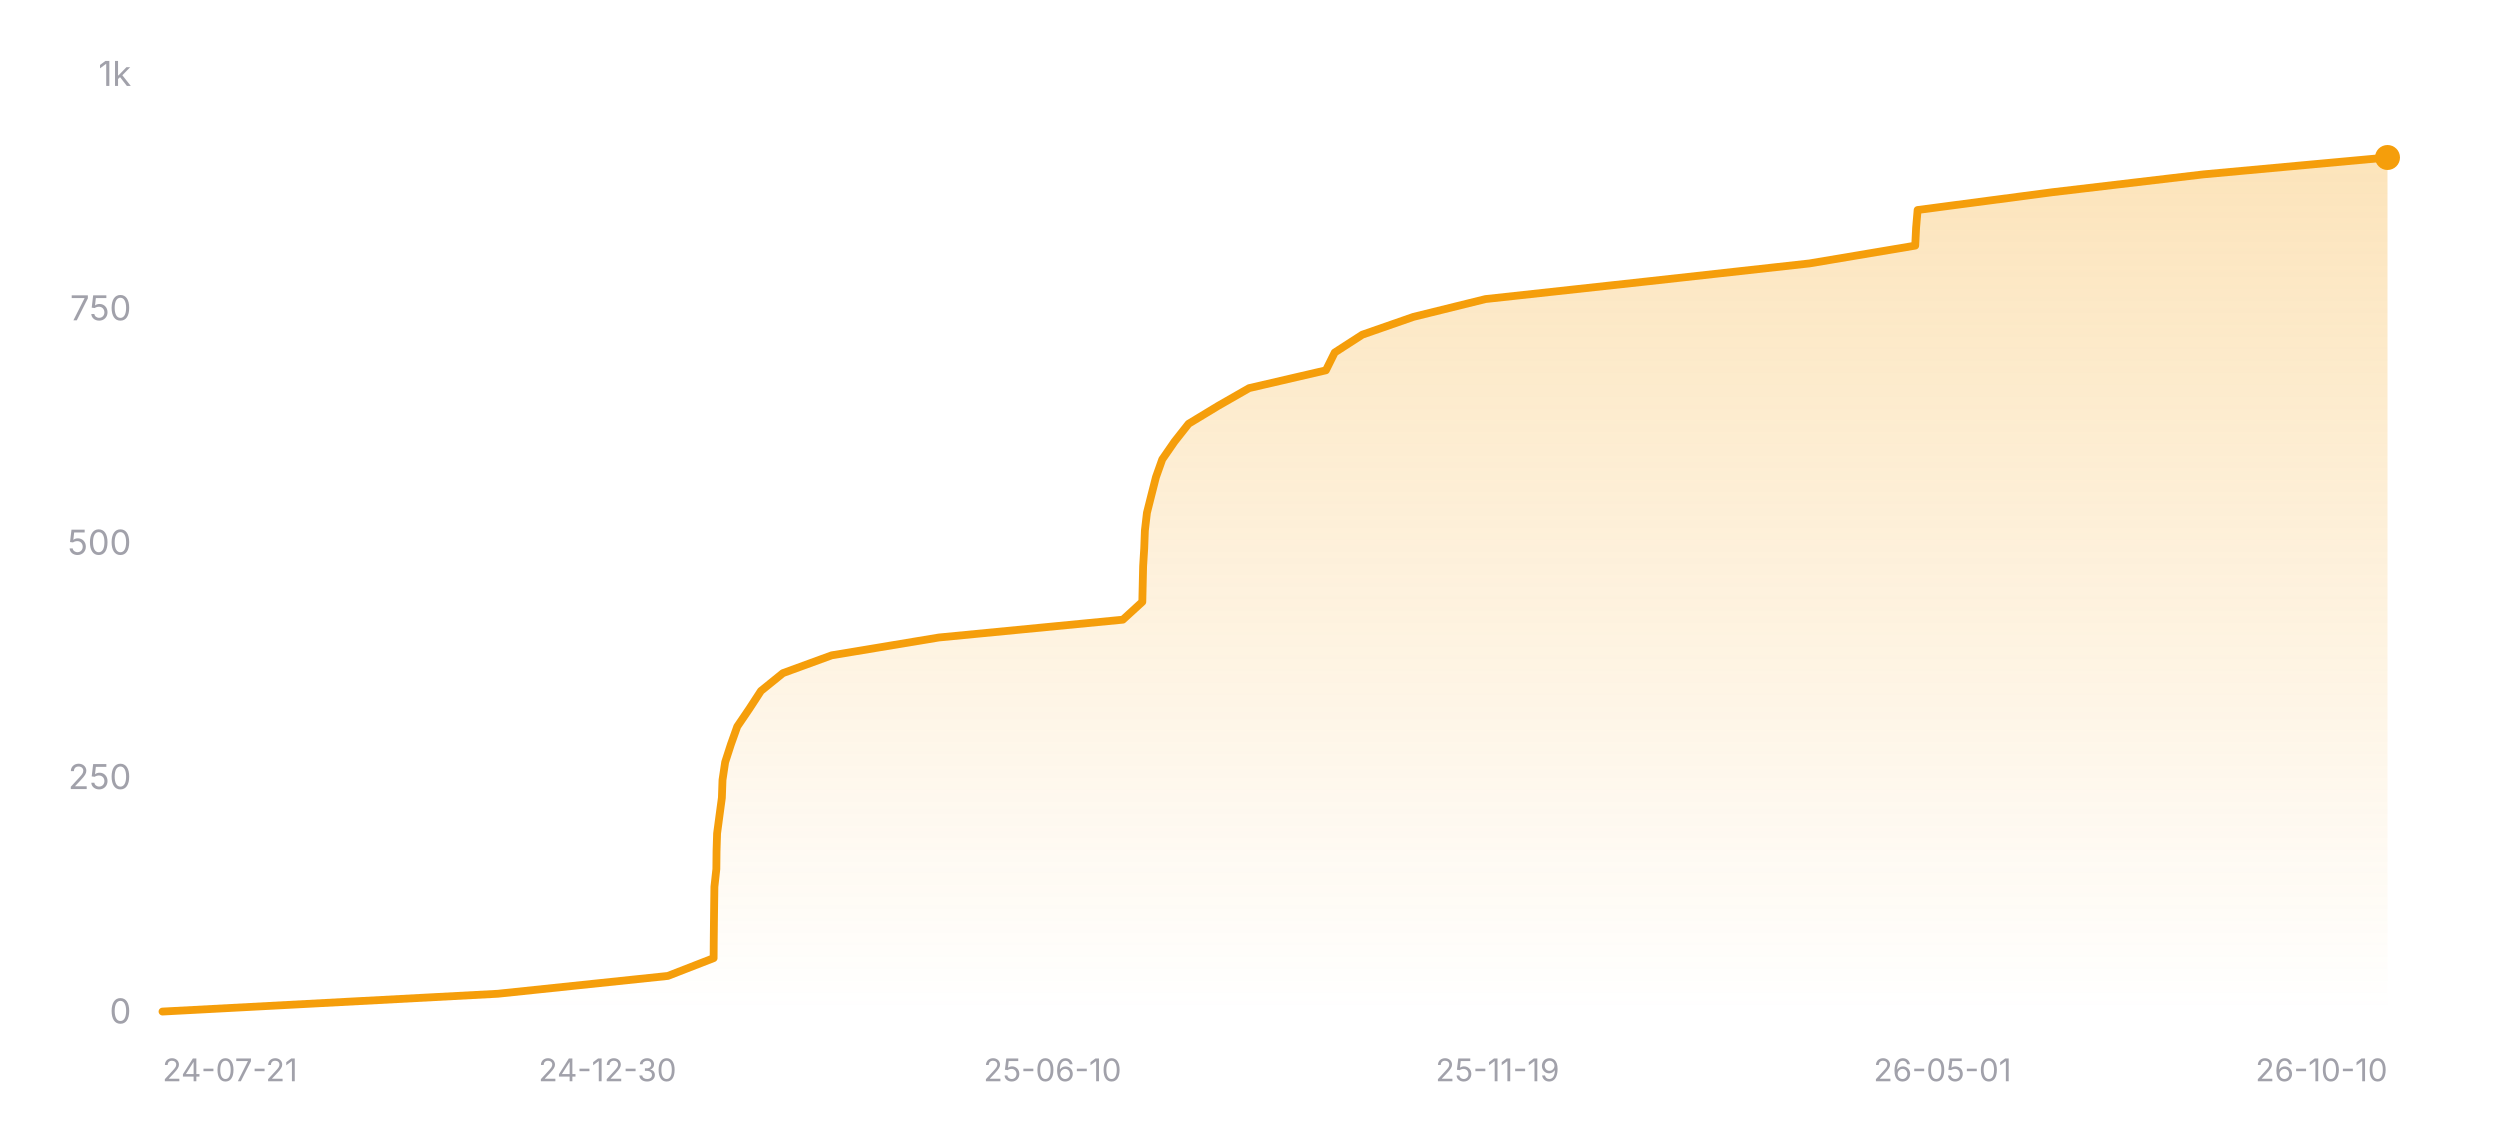
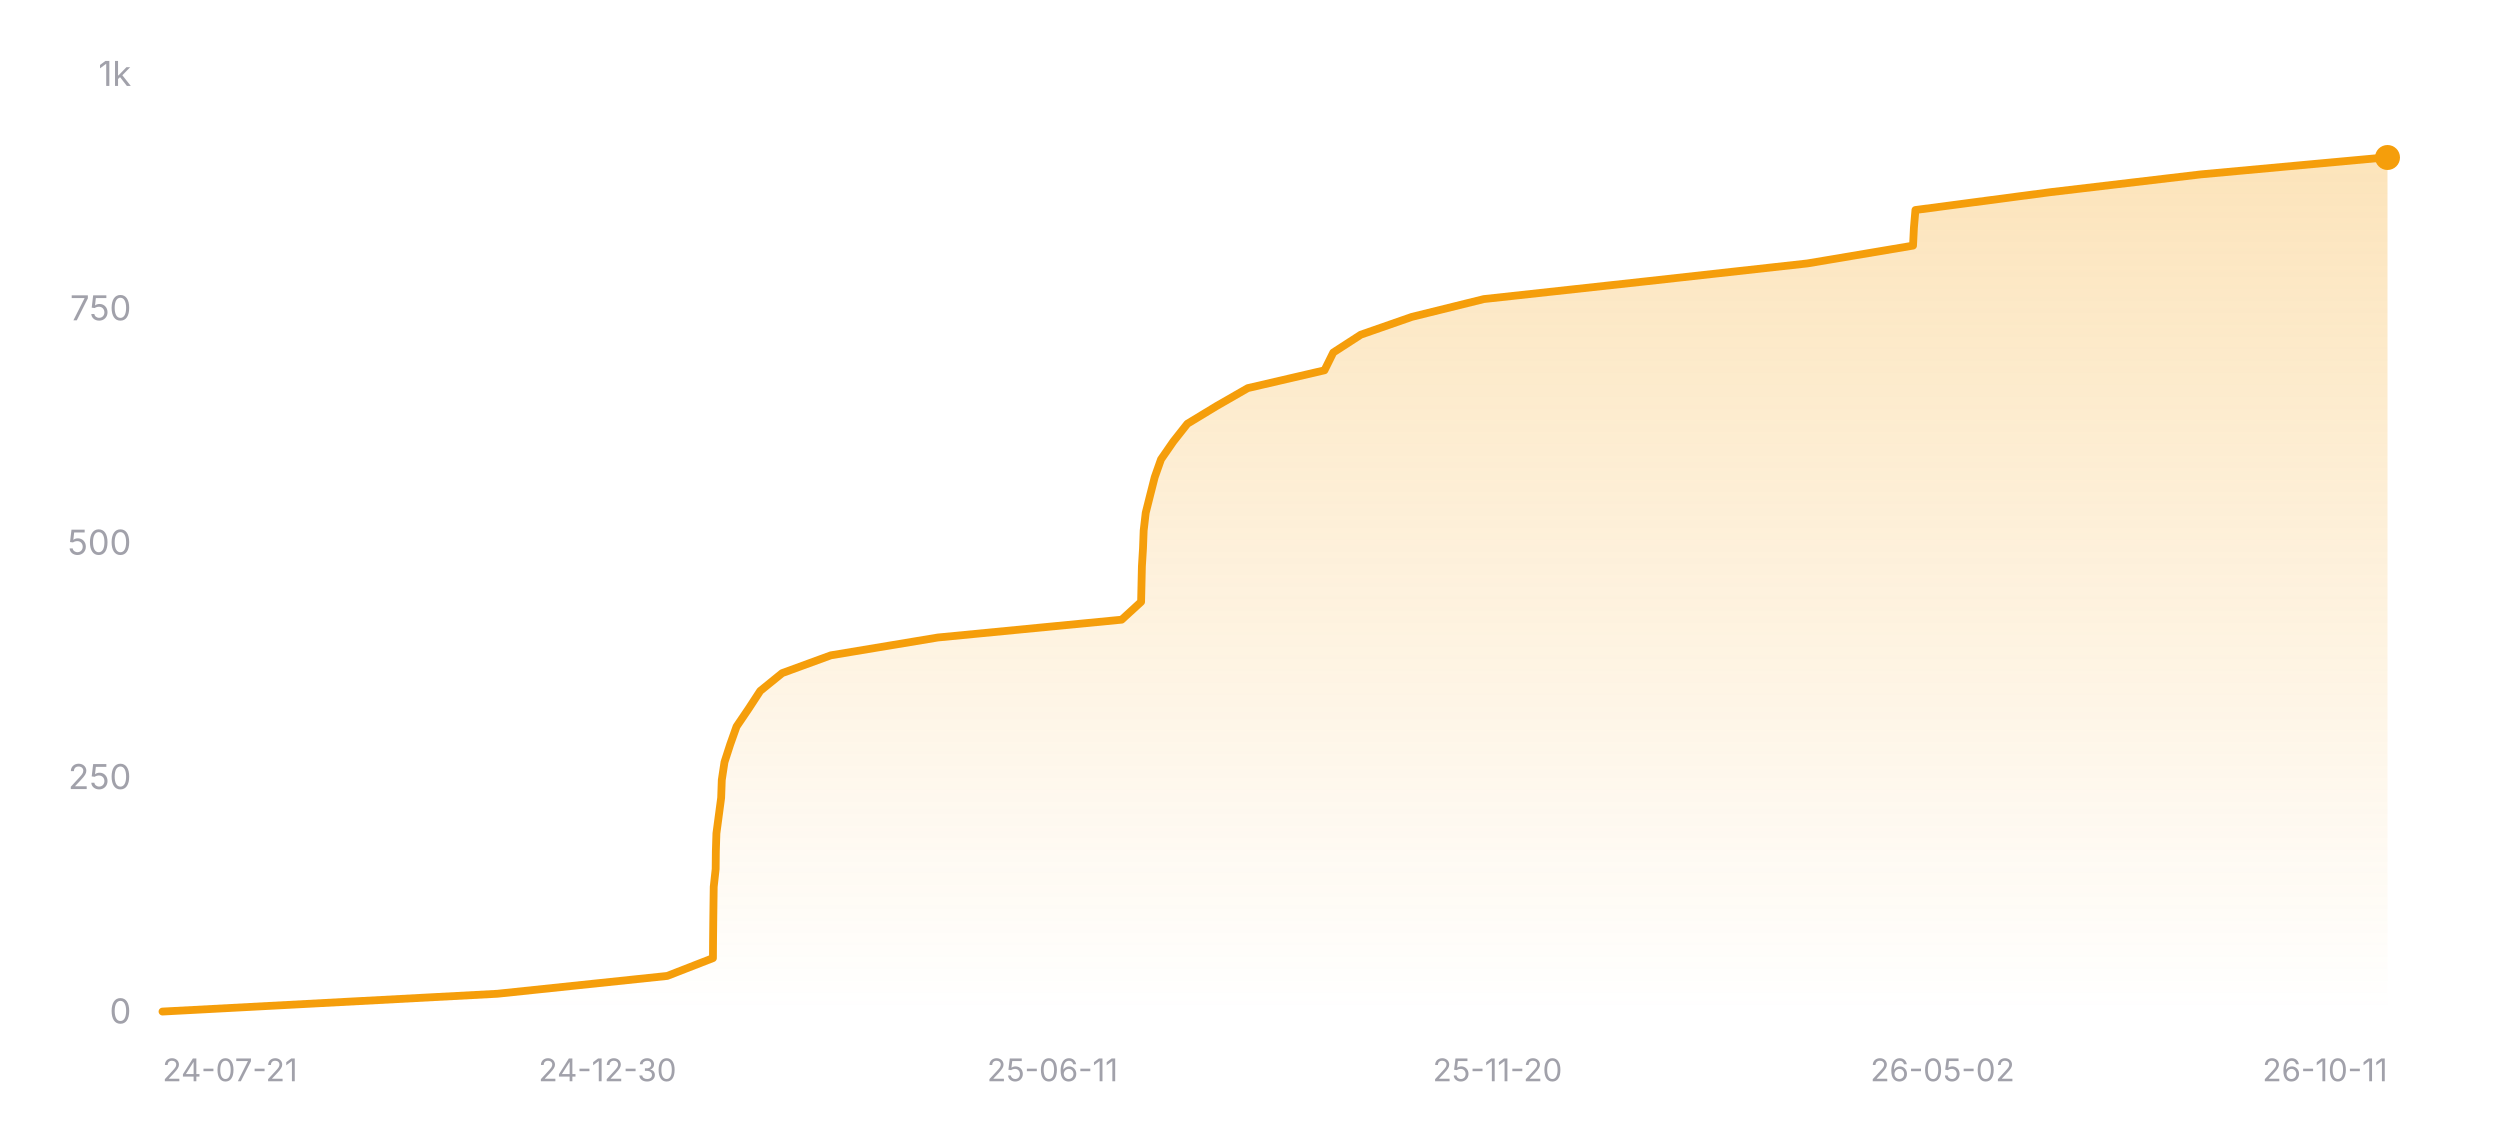
<svg xmlns="http://www.w3.org/2000/svg" width="800" height="360" viewBox="0 0 800 360" role="img" aria-label="Star history of nicejade/wealth-tracker">
  <defs>
    <linearGradient id="area-dark" x1="0" y1="0" x2="0" y2="1">
      <stop offset="0%" stop-color="#f59e0b" stop-opacity="0.28" />
      <stop offset="100%" stop-color="#f59e0b" stop-opacity="0" />
    </linearGradient>
  </defs>
  <line x1="52" y1="324" x2="764" y2="324" stroke="rgba(255,255,255,0.12)" stroke-width="1" />
  <text x="42" y="327.5" text-anchor="end" font-size="11" fill="#a1a1aa" font-family="ui-sans-serif, system-ui, -apple-system, BlinkMacSystemFont, 'Segoe UI', sans-serif">0</text>
  <line x1="52" y1="249" x2="764" y2="249" stroke="rgba(255,255,255,0.12)" stroke-width="1" stroke-dasharray="3 3" />
  <text x="42" y="252.5" text-anchor="end" font-size="11" fill="#a1a1aa" font-family="ui-sans-serif, system-ui, -apple-system, BlinkMacSystemFont, 'Segoe UI', sans-serif">250</text>
  <line x1="52" y1="174" x2="764" y2="174" stroke="rgba(255,255,255,0.12)" stroke-width="1" stroke-dasharray="3 3" />
  <text x="42" y="177.5" text-anchor="end" font-size="11" fill="#a1a1aa" font-family="ui-sans-serif, system-ui, -apple-system, BlinkMacSystemFont, 'Segoe UI', sans-serif">500</text>
  <line x1="52" y1="99" x2="764" y2="99" stroke="rgba(255,255,255,0.12)" stroke-width="1" stroke-dasharray="3 3" />
  <text x="42" y="102.5" text-anchor="end" font-size="11" fill="#a1a1aa" font-family="ui-sans-serif, system-ui, -apple-system, BlinkMacSystemFont, 'Segoe UI', sans-serif">750</text>
  <line x1="52" y1="24" x2="764" y2="24" stroke="rgba(255,255,255,0.12)" stroke-width="1" stroke-dasharray="3 3" />
  <text x="42" y="27.5" text-anchor="end" font-size="11" fill="#a1a1aa" font-family="ui-sans-serif, system-ui, -apple-system, BlinkMacSystemFont, 'Segoe UI', sans-serif">1k</text>
-   <polygon fill="url(#area-dark)" points="52,324 52,323.7 159.32,318 213.71,312.3 228.36,306.6 228.4,300.9 228.46,295.2 228.53,289.5 228.61,283.8 229.23,278.1 229.29,272.4 229.47,266.7 230.23,261 231,255.3 231.2,249.6 232.05,243.9 233.89,238.2 235.92,232.5 239.79,226.8 243.5,221.1 250.54,215.4 266.15,209.7 300.44,204 359.31,198.3 365.54,192.6 365.67,186.9 365.8,181.2 366.15,175.5 366.36,169.8 367.02,164.1 368.45,158.4 369.9,152.7 371.92,147 375.86,141.3 380.36,135.6 389.77,129.9 399.72,124.2 424.29,118.5 427.11,112.8 435.94,107.1 452.3,101.4 475.37,95.7 527.57,90 579,84.3 612.87,78.6 613.15,72.9 613.64,67.2 656.84,61.5 705.1,55.8 763.95,50.4 764,50.4 764,324" />
-   <polyline fill="none" stroke="#f59e0b" stroke-width="2.5" stroke-linecap="round" stroke-linejoin="round" points="52,323.7 159.32,318 213.71,312.3 228.36,306.6 228.4,300.9 228.46,295.2 228.53,289.5 228.61,283.8 229.23,278.1 229.29,272.4 229.47,266.7 230.23,261 231,255.3 231.2,249.6 232.05,243.9 233.89,238.2 235.92,232.5 239.79,226.8 243.5,221.1 250.54,215.4 266.15,209.7 300.44,204 359.31,198.3 365.54,192.6 365.67,186.9 365.8,181.2 366.15,175.5 366.36,169.8 367.02,164.1 368.45,158.4 369.9,152.7 371.92,147 375.86,141.3 380.36,135.6 389.77,129.9 399.72,124.2 424.29,118.5 427.11,112.8 435.94,107.1 452.3,101.4 475.37,95.7 527.57,90 579,84.3 612.87,78.6 613.15,72.9 613.64,67.2 656.84,61.5 705.1,55.8 763.95,50.4 764,50.4" />
+   <polygon fill="url(#area-dark)" points="52,324 52,323.7 159.19,318 213.51,312.3 228.14,306.6 228.18,300.9 228.24,295.2 228.31,289.5 228.39,283.8 229.01,278.1 229.07,272.4 229.25,266.7 230.01,261 230.77,255.3 230.97,249.6 231.83,243.9 233.67,238.2 235.69,232.5 239.55,226.8 243.27,221.1 250.29,215.4 265.88,209.7 300.13,204 358.93,198.3 365.15,192.6 365.28,186.9 365.41,181.2 365.76,175.5 365.97,169.8 366.63,164.1 368.06,158.4 369.51,152.7 371.52,147 375.46,141.3 379.96,135.6 389.36,129.9 399.29,124.2 423.83,118.5 426.65,112.8 435.46,107.1 451.81,101.4 474.85,95.7 526.98,90 578.34,84.3 612.17,78.6 612.45,72.9 612.94,67.2 656.09,61.5 704.29,55.8 763.07,50.4 764,50.4 764,324" />
+   <polyline fill="none" stroke="#f59e0b" stroke-width="2.5" stroke-linecap="round" stroke-linejoin="round" points="52,323.7 159.19,318 213.51,312.3 228.14,306.6 228.18,300.9 228.24,295.2 228.31,289.5 228.39,283.8 229.01,278.1 229.07,272.4 229.25,266.7 230.01,261 230.77,255.3 230.97,249.6 231.83,243.9 233.67,238.2 235.69,232.5 239.55,226.8 243.27,221.1 250.29,215.4 265.88,209.7 300.13,204 358.93,198.3 365.15,192.6 365.28,186.9 365.41,181.2 365.76,175.5 365.97,169.8 366.63,164.1 368.06,158.4 369.51,152.7 371.52,147 375.46,141.3 379.96,135.6 389.36,129.9 399.29,124.2 423.83,118.5 426.65,112.8 435.46,107.1 451.81,101.4 474.85,95.7 526.98,90 578.34,84.3 612.17,78.6 612.45,72.9 612.94,67.2 656.09,61.5 704.29,55.8 763.07,50.4 764,50.4" />
  <circle cx="764" cy="50.4" r="4" fill="#f59e0b" />
  <text x="52" y="346" text-anchor="start" font-size="10" fill="#a1a1aa" font-family="ui-sans-serif, system-ui, -apple-system, BlinkMacSystemFont, 'Segoe UI', sans-serif">24-07-21</text>
  <text x="194.4" y="346" text-anchor="middle" font-size="10" fill="#a1a1aa" font-family="ui-sans-serif, system-ui, -apple-system, BlinkMacSystemFont, 'Segoe UI', sans-serif">24-12-30</text>
-   <text x="336.8" y="346" text-anchor="middle" font-size="10" fill="#a1a1aa" font-family="ui-sans-serif, system-ui, -apple-system, BlinkMacSystemFont, 'Segoe UI', sans-serif">25-06-10</text>
-   <text x="479.2" y="346" text-anchor="middle" font-size="10" fill="#a1a1aa" font-family="ui-sans-serif, system-ui, -apple-system, BlinkMacSystemFont, 'Segoe UI', sans-serif">25-11-19</text>
-   <text x="621.6" y="346" text-anchor="middle" font-size="10" fill="#a1a1aa" font-family="ui-sans-serif, system-ui, -apple-system, BlinkMacSystemFont, 'Segoe UI', sans-serif">26-05-01</text>
-   <text x="764" y="346" text-anchor="end" font-size="10" fill="#a1a1aa" font-family="ui-sans-serif, system-ui, -apple-system, BlinkMacSystemFont, 'Segoe UI', sans-serif">26-10-10</text>
+   <text x="336.8" y="346" text-anchor="middle" font-size="10" fill="#a1a1aa" font-family="ui-sans-serif, system-ui, -apple-system, BlinkMacSystemFont, 'Segoe UI', sans-serif">25-06-11</text>
+   <text x="479.2" y="346" text-anchor="middle" font-size="10" fill="#a1a1aa" font-family="ui-sans-serif, system-ui, -apple-system, BlinkMacSystemFont, 'Segoe UI', sans-serif">25-11-20</text>
+   <text x="621.6" y="346" text-anchor="middle" font-size="10" fill="#a1a1aa" font-family="ui-sans-serif, system-ui, -apple-system, BlinkMacSystemFont, 'Segoe UI', sans-serif">26-05-02</text>
+   <text x="764" y="346" text-anchor="end" font-size="10" fill="#a1a1aa" font-family="ui-sans-serif, system-ui, -apple-system, BlinkMacSystemFont, 'Segoe UI', sans-serif">26-10-11</text>
</svg>
